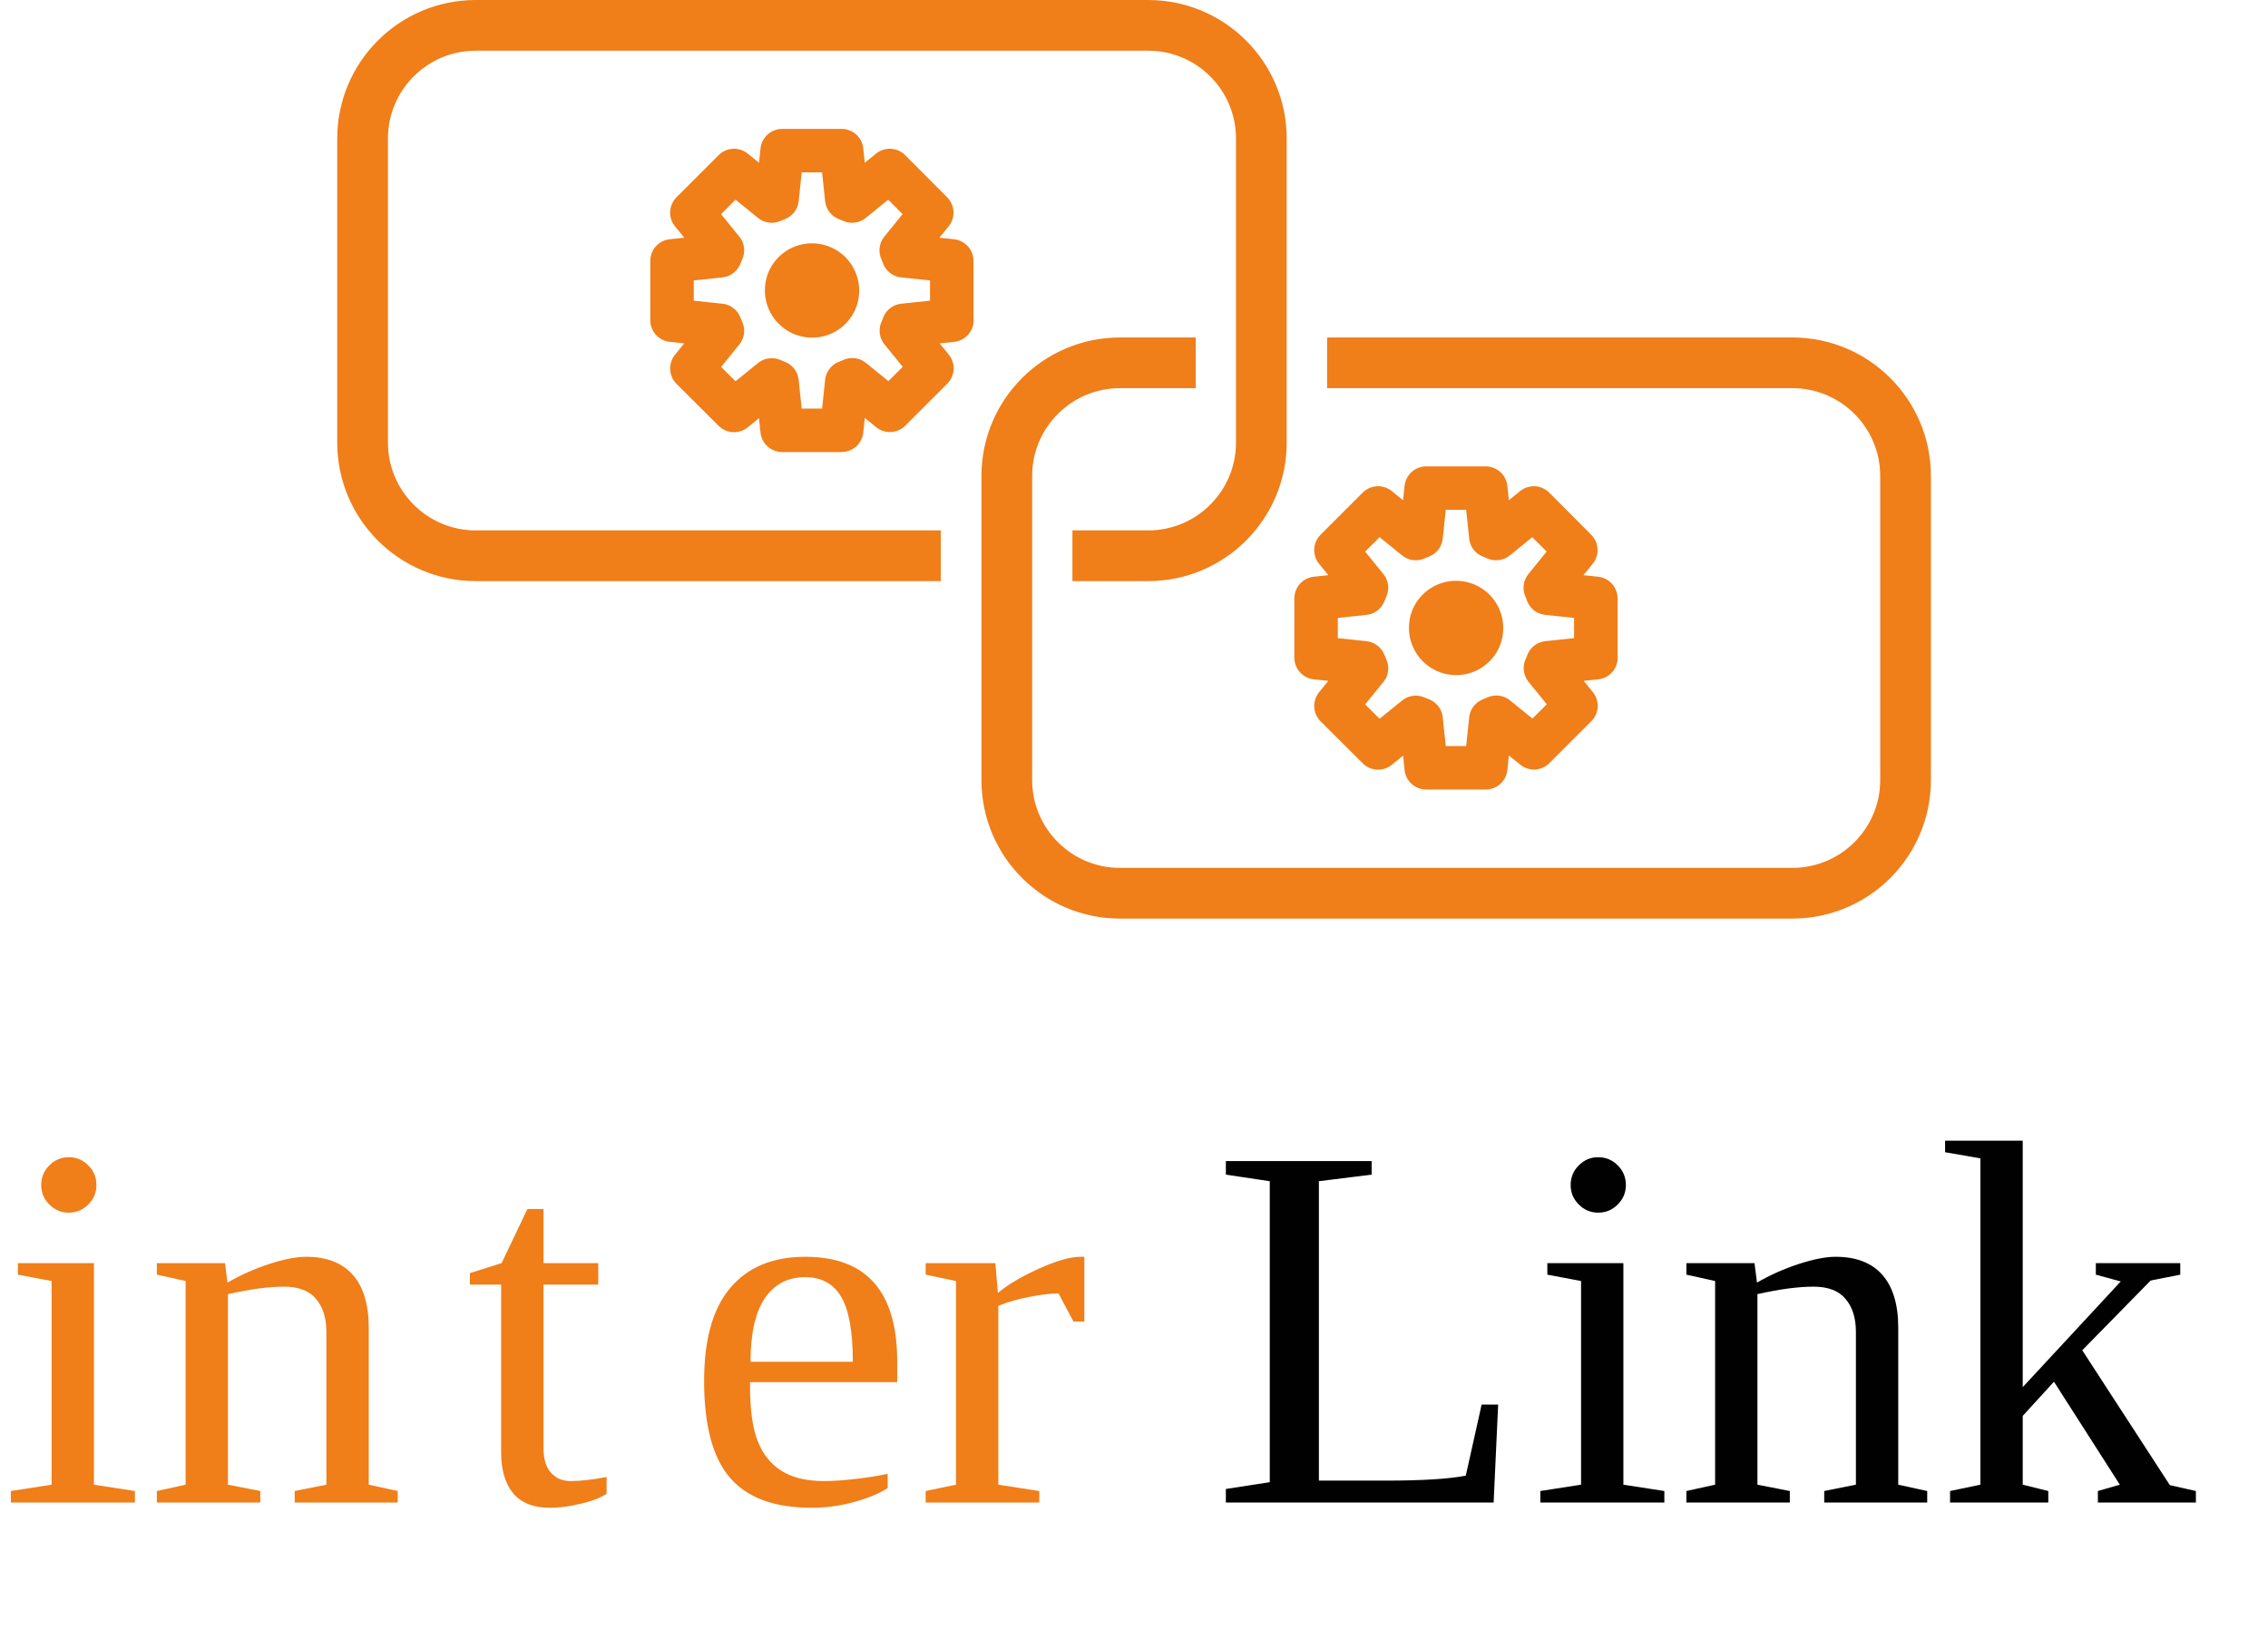
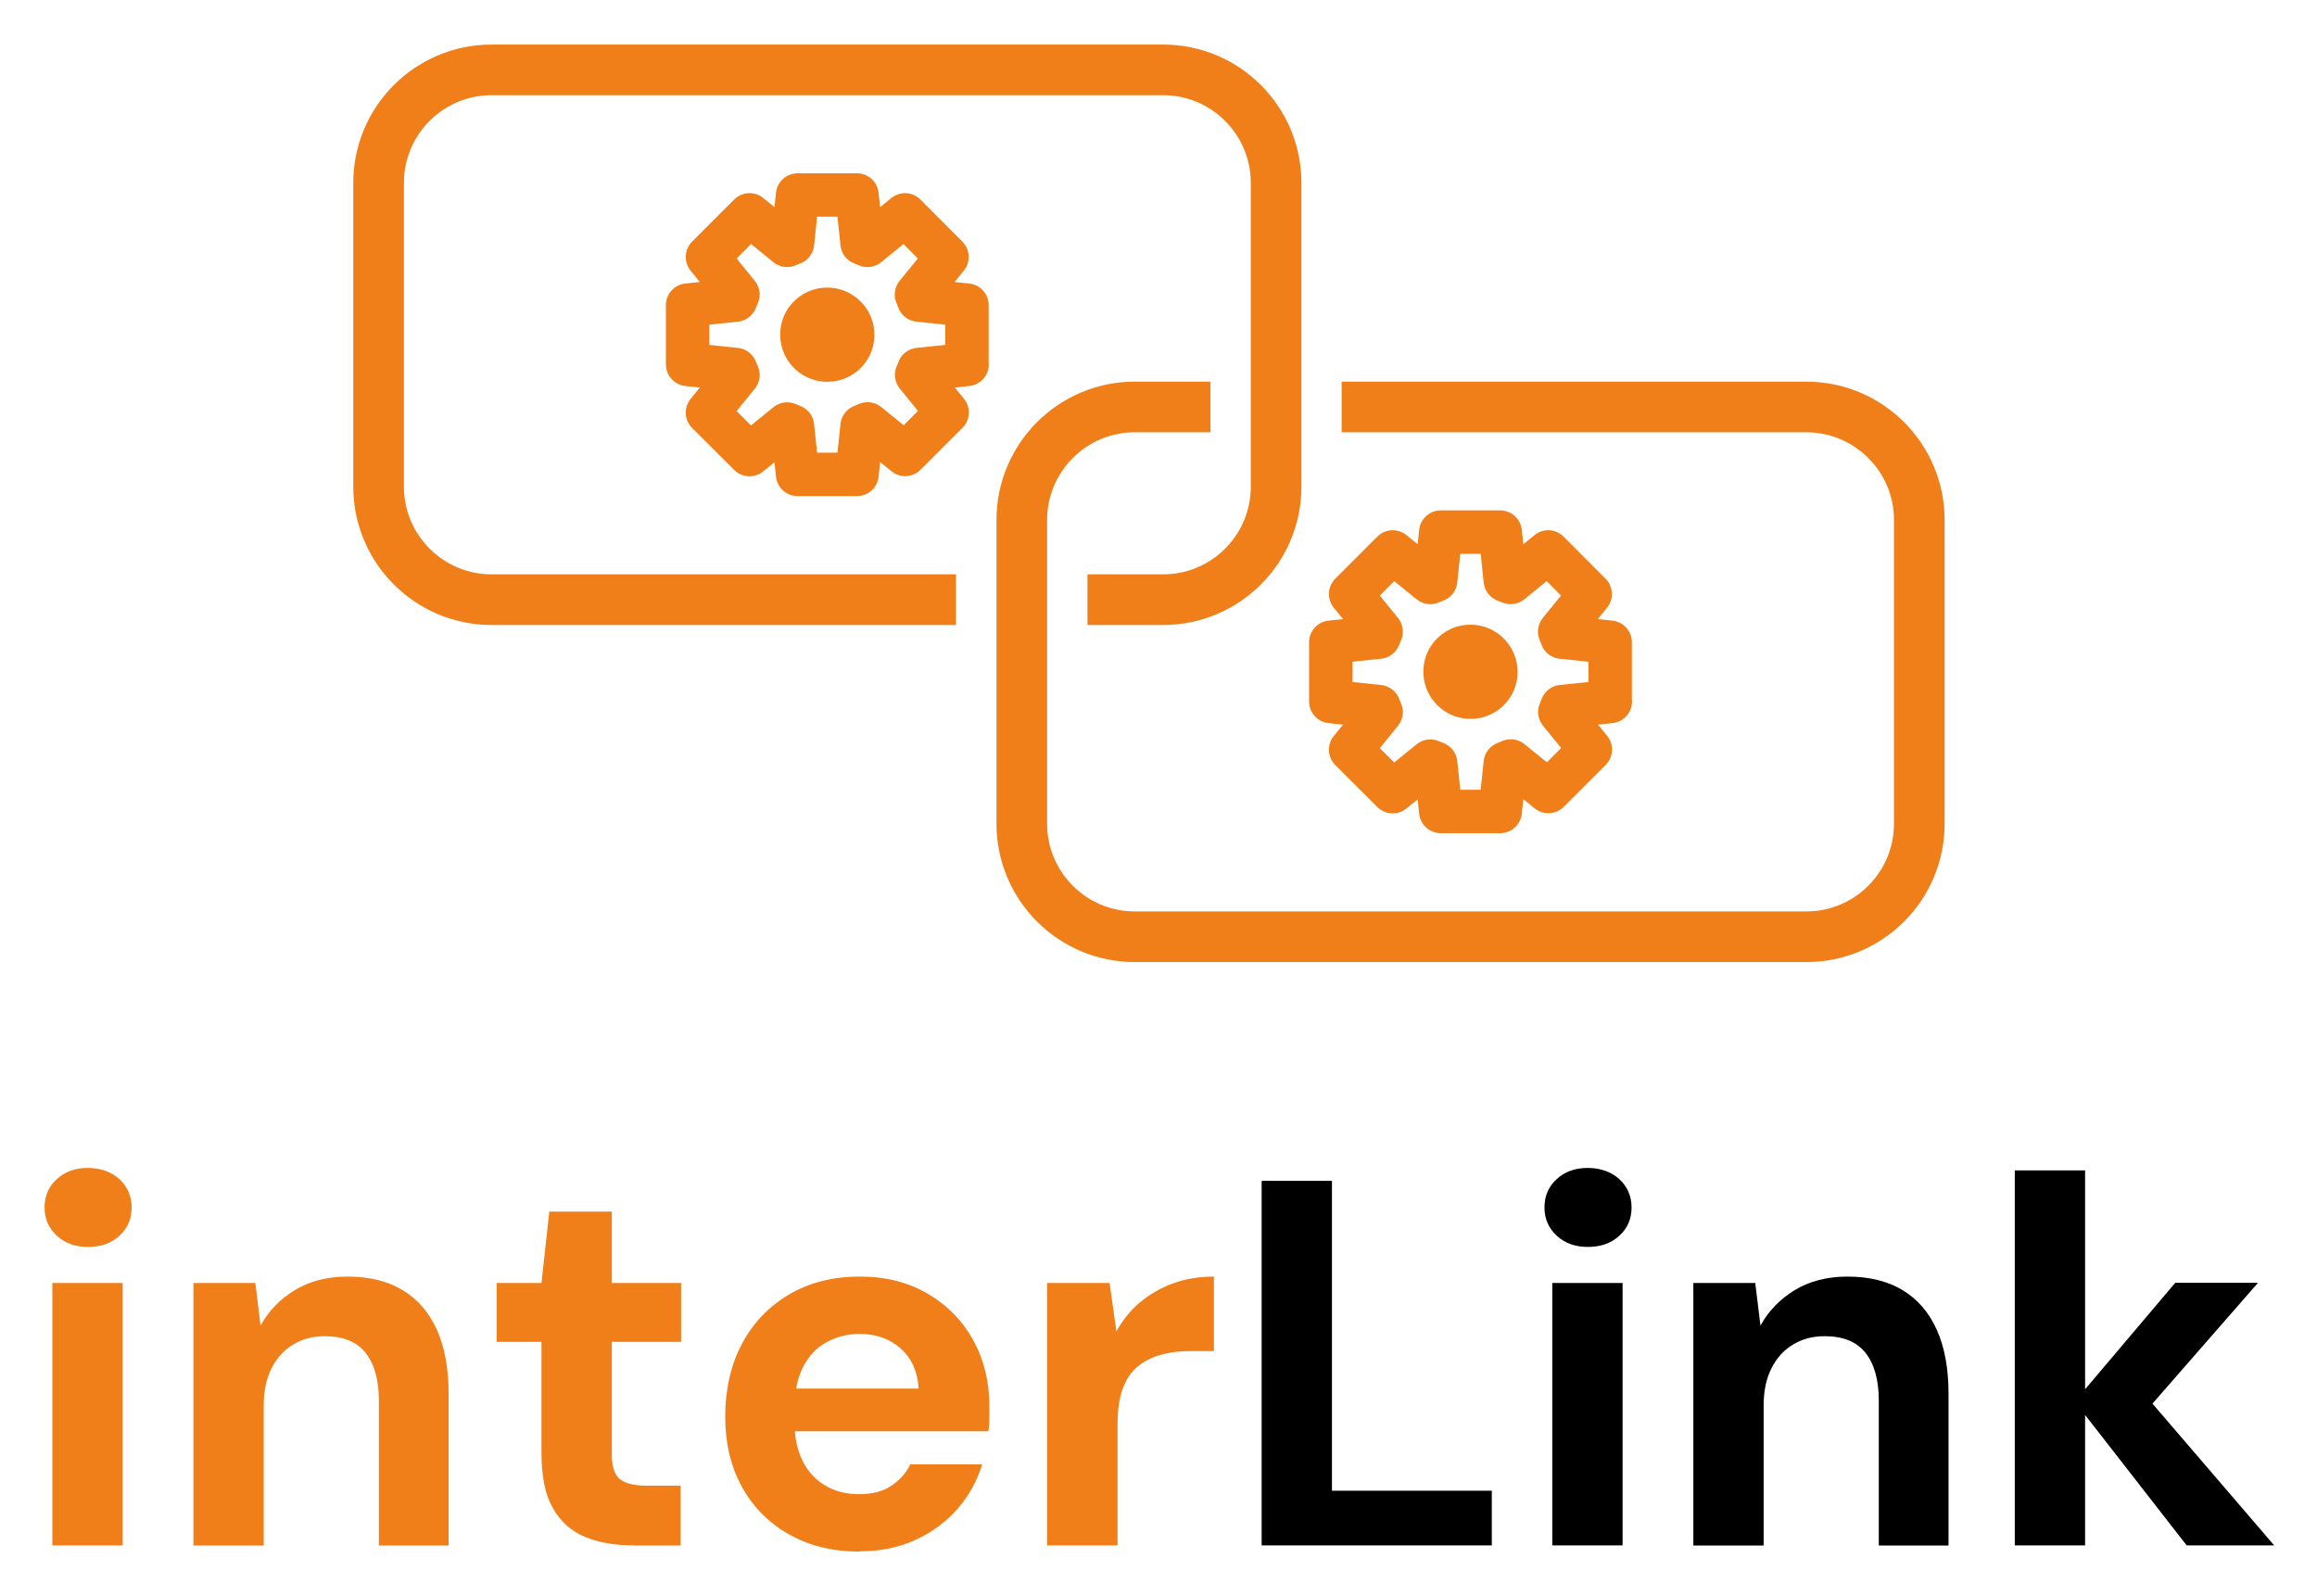
- <svg xmlns="http://www.w3.org/2000/svg" id="Laag_2" data-name="Laag 2" viewBox="0 0 156.56 113.82">
+ <svg xmlns="http://www.w3.org/2000/svg" role="img" viewBox="-3.08 -3.08 160.16 110.28">
  <defs>
-     <style>
-       .cls-1 {
-         stroke-linejoin: round;
-         stroke-width: 3px;
-       }
- 
-       .cls-1, .cls-2 {
-         fill: none;
-         stroke: #f07e19;
-       }
- 
-       .cls-3, .cls-4 {
-         fill: #f07e19;
-       }
- 
-       .cls-4 {
-         letter-spacing: -.01em;
-       }
- 
-       .cls-5 {
-         font-size: 36px;
-       }
- 
-       .cls-6 {
-         fill: #010101;
-       }
- 
-       .cls-2 {
-         stroke-miterlimit: 10;
-         stroke-width: 3.5px;
-       }
-     </style>
+     <style>.cls-1{stroke-linejoin:round;stroke-width:3px}.cls-1,.cls-2{fill:none;stroke:#f07e19}.cls-3{fill:#f07e19}.cls-2{stroke-miterlimit:10;stroke-width:3.5px}</style>
  </defs>
  <g id="Laag_1-2" data-name="Laag 1">
+     <path d="M2.99 83.11c-.86 0-1.58-.26-2.14-.77-.56-.52-.85-1.17-.85-1.96s.28-1.45.85-1.96c.56-.52 1.28-.77 2.14-.77s1.61.26 2.18.77c.56.52.85 1.17.85 1.96s-.28 1.45-.85 1.96c-.56.52-1.29.77-2.18.77zM.54 103.74V85.6H5.4v18.14H.54zm9.75 0V85.6h4.28l.36 2.95c.55-1.01 1.34-1.82 2.36-2.45 1.02-.62 2.24-.94 3.65-.94 1.51 0 2.78.31 3.82.94s1.82 1.54 2.36 2.74c.54 1.2.81 2.68.81 4.43v10.48h-4.82V93.74c0-1.44-.31-2.54-.92-3.31-.61-.77-1.55-1.15-2.83-1.15-.82 0-1.54.19-2.18.58-.64.38-1.13.93-1.49 1.64-.36.71-.54 1.57-.54 2.57v9.68h-4.86zm30.39 0c-1.27 0-2.38-.2-3.33-.59-.95-.4-1.69-1.06-2.21-1.98-.53-.92-.79-2.19-.79-3.8v-7.7h-3.1V85.6h3.1l.54-4.93h4.32v4.93H44v4.07h-4.79v7.78c0 .82.18 1.38.54 1.69.36.31.97.47 1.84.47h2.38v4.14h-3.28zm15.66.43c-1.82 0-3.44-.39-4.84-1.17-1.4-.78-2.5-1.87-3.28-3.28-.78-1.4-1.17-3.03-1.17-4.88s.38-3.57 1.15-5.02c.77-1.45 1.85-2.59 3.26-3.42s3.03-1.24 4.88-1.24 3.37.4 4.72 1.19 2.39 1.86 3.13 3.2 1.12 2.87 1.12 4.57v.81c0 .3-.02.61-.07.92H50.52V92.9h9.9c-.07-1.18-.49-2.1-1.24-2.77-.76-.67-1.7-1.01-2.83-1.01-.82 0-1.57.19-2.27.56-.7.37-1.24.94-1.64 1.71-.4.77-.59 1.74-.59 2.92v1.04c0 .98.19 1.84.56 2.57.37.73.89 1.3 1.57 1.69.67.4 1.45.59 2.34.59s1.63-.19 2.21-.58 1.03-.88 1.31-1.48h4.97c-.34 1.13-.9 2.15-1.69 3.06s-1.76 1.63-2.92 2.16c-1.15.53-2.44.79-3.85.79zm12.96-.43V85.6h4.32l.47 3.35c.43-.79.98-1.46 1.64-2.02.66-.55 1.42-.98 2.27-1.3.85-.31 1.79-.47 2.83-.47v5.15h-1.66c-.72 0-1.39.08-2 .25-.61.17-1.15.44-1.6.81-.46.37-.8.88-1.04 1.53s-.36 1.46-.36 2.45v8.39h-4.86z" class="cls-3" />
+     <path fill="#010000" d="M84.13 103.74v-25.2h4.86v21.42h11.05v3.78H84.13zm22.54-20.63c-.86 0-1.58-.26-2.14-.77-.56-.52-.85-1.17-.85-1.96s.28-1.45.85-1.96c.56-.52 1.28-.77 2.14-.77s1.61.26 2.18.77c.56.52.85 1.17.85 1.96s-.28 1.45-.85 1.96c-.56.52-1.29.77-2.18.77zm-2.45 20.63V85.6h4.86v18.14h-4.86zm9.75 0V85.6h4.28l.36 2.95c.55-1.01 1.34-1.82 2.36-2.45 1.02-.62 2.24-.94 3.65-.94 1.51 0 2.78.31 3.82.94s1.82 1.54 2.36 2.74c.54 1.2.81 2.68.81 4.43v10.48h-4.82V93.74c0-1.44-.31-2.54-.92-3.31-.61-.77-1.55-1.15-2.83-1.15-.82 0-1.54.19-2.18.58-.64.38-1.13.93-1.49 1.64-.36.71-.54 1.57-.54 2.57v9.68h-4.86zm22.22 0V77.82h4.86v25.92h-4.86zm11.88 0l-7.74-9.94 6.95-8.21H153l-8.96 10.26V92l10.08 11.74h-6.05z" />
    <g>
-       <text class="cls-5" transform="translate(0 103.74)">
-         <tspan class="cls-3" x="0" y="0">in</tspan>
-         <tspan class="cls-4" x="32.08" y="0">t</tspan>
-         <tspan class="cls-3" x="47.2" y="0">er</tspan>
-         <tspan class="cls-6" x="83.59" y="0">Link</tspan>
-       </text>
-       <g>
-         <path class="cls-2" d="M64.94,38.37h-32.1c-4.31,0-7.81-3.5-7.81-7.81V9.56c0-4.31,3.5-7.81,7.81-7.81h46.42c4.31,0,7.81,3.5,7.81,7.81v21c0,4.31-3.5,7.81-7.81,7.81h-5.23" />
-         <path class="cls-1" d="M65.7,22.11v-4.1l-3.34-.35c-.05-.13-.09-.25-.15-.38l2.11-2.6-2.9-2.91-2.6,2.11-.37-.15-.35-3.33h-4.11l-.35,3.33c-.13.05-.25.1-.37.15l-2.6-2.11-2.91,2.91,2.11,2.6-.16.38-3.32.35v4.1l3.32.35.16.38-2.11,2.6,2.91,2.9,2.6-2.11.37.15.35,3.33h4.11l.35-3.33.38-.16,2.6,2.11,2.9-2.9-2.11-2.6c.06-.12.11-.24.15-.37l3.34-.35Z" />
-         <path class="cls-3" d="M56.69,23.25c-2.29.43-4.26-1.54-3.83-3.83.24-1.28,1.27-2.31,2.56-2.56,2.29-.43,4.26,1.54,3.83,3.83-.24,1.28-1.27,2.31-2.56,2.56Z" />
-         <path class="cls-2" d="M91.61,25.05h32.12c4.31,0,7.81,3.5,7.81,7.81v21c0,4.31-3.5,7.81-7.81,7.81h-46.42c-4.31,0-7.81-3.5-7.81-7.81v-21c0-4.31,3.5-7.81,7.81-7.81h5.23" />
-         <path class="cls-1" d="M110.16,45.41v-4.1l-3.34-.35c-.05-.13-.09-.25-.15-.38l2.11-2.6-2.9-2.91-2.6,2.11-.37-.15-.35-3.33h-4.11l-.35,3.33c-.13.05-.25.1-.37.15l-2.6-2.11-2.91,2.91,2.11,2.6-.16.38-3.32.35v4.1l3.32.35.16.38-2.11,2.6,2.91,2.9,2.6-2.11.37.15.35,3.33h4.11l.35-3.33.38-.16,2.6,2.11,2.9-2.9-2.11-2.6c.06-.12.11-.24.15-.37l3.34-.35Z" />
-         <path class="cls-3" d="M101.15,46.55c-2.29.43-4.26-1.54-3.83-3.83.24-1.28,1.27-2.31,2.56-2.56,2.29-.43,4.26,1.54,3.83,3.83-.24,1.28-1.27,2.31-2.56,2.56Z" />
-       </g>
+       <path d="M63 38.37H30.9c-4.31 0-7.81-3.5-7.81-7.81v-21c0-4.31 3.5-7.81 7.81-7.81h46.42c4.31 0 7.81 3.5 7.81 7.81v21c0 4.31-3.5 7.81-7.81 7.81h-5.23" class="cls-2" />
+       <path d="M63.76 22.11v-4.1l-3.34-.35c-.05-.13-.09-.25-.15-.38l2.11-2.6-2.9-2.91-2.6 2.11-.37-.15-.35-3.33h-4.11l-.35 3.33c-.13.05-.25.1-.37.15l-2.6-2.11-2.91 2.91 2.11 2.6-.16.38-3.32.35v4.1l3.32.35.16.38-2.11 2.6 2.91 2.9 2.6-2.11.37.15.35 3.33h4.11l.35-3.33.38-.16 2.6 2.11 2.9-2.9-2.11-2.6c.06-.12.11-.24.15-.37l3.34-.35z" class="cls-1" />
+       <path d="M54.74 23.25c-2.29.43-4.26-1.54-3.83-3.83.24-1.28 1.27-2.31 2.56-2.56 2.29-.43 4.26 1.54 3.83 3.83-.24 1.28-1.27 2.31-2.56 2.56z" class="cls-3" />
+       <path d="M89.66 25.05h32.12c4.31 0 7.81 3.5 7.81 7.81v21c0 4.31-3.5 7.81-7.81 7.81H75.36c-4.31 0-7.81-3.5-7.81-7.81v-21c0-4.31 3.5-7.81 7.81-7.81h5.23" class="cls-2" />
+       <path d="M108.22 45.41v-4.1l-3.34-.35c-.05-.13-.09-.25-.15-.38l2.11-2.6-2.9-2.91-2.6 2.11-.37-.15-.35-3.33h-4.11l-.35 3.33c-.13.05-.25.1-.37.15l-2.6-2.11-2.91 2.91 2.11 2.6-.16.38-3.32.35v4.1l3.32.35.16.38-2.11 2.6 2.91 2.9 2.6-2.11.37.15.35 3.33h4.11l.35-3.33.38-.16 2.6 2.11 2.9-2.9-2.11-2.6c.06-.12.11-.24.15-.37l3.34-.35z" class="cls-1" />
+       <path d="M99.2 46.55c-2.29.43-4.26-1.54-3.83-3.83.24-1.28 1.27-2.31 2.56-2.56 2.29-.43 4.26 1.54 3.83 3.83-.24 1.28-1.27 2.31-2.56 2.56z" class="cls-3" />
    </g>
  </g>
</svg>
